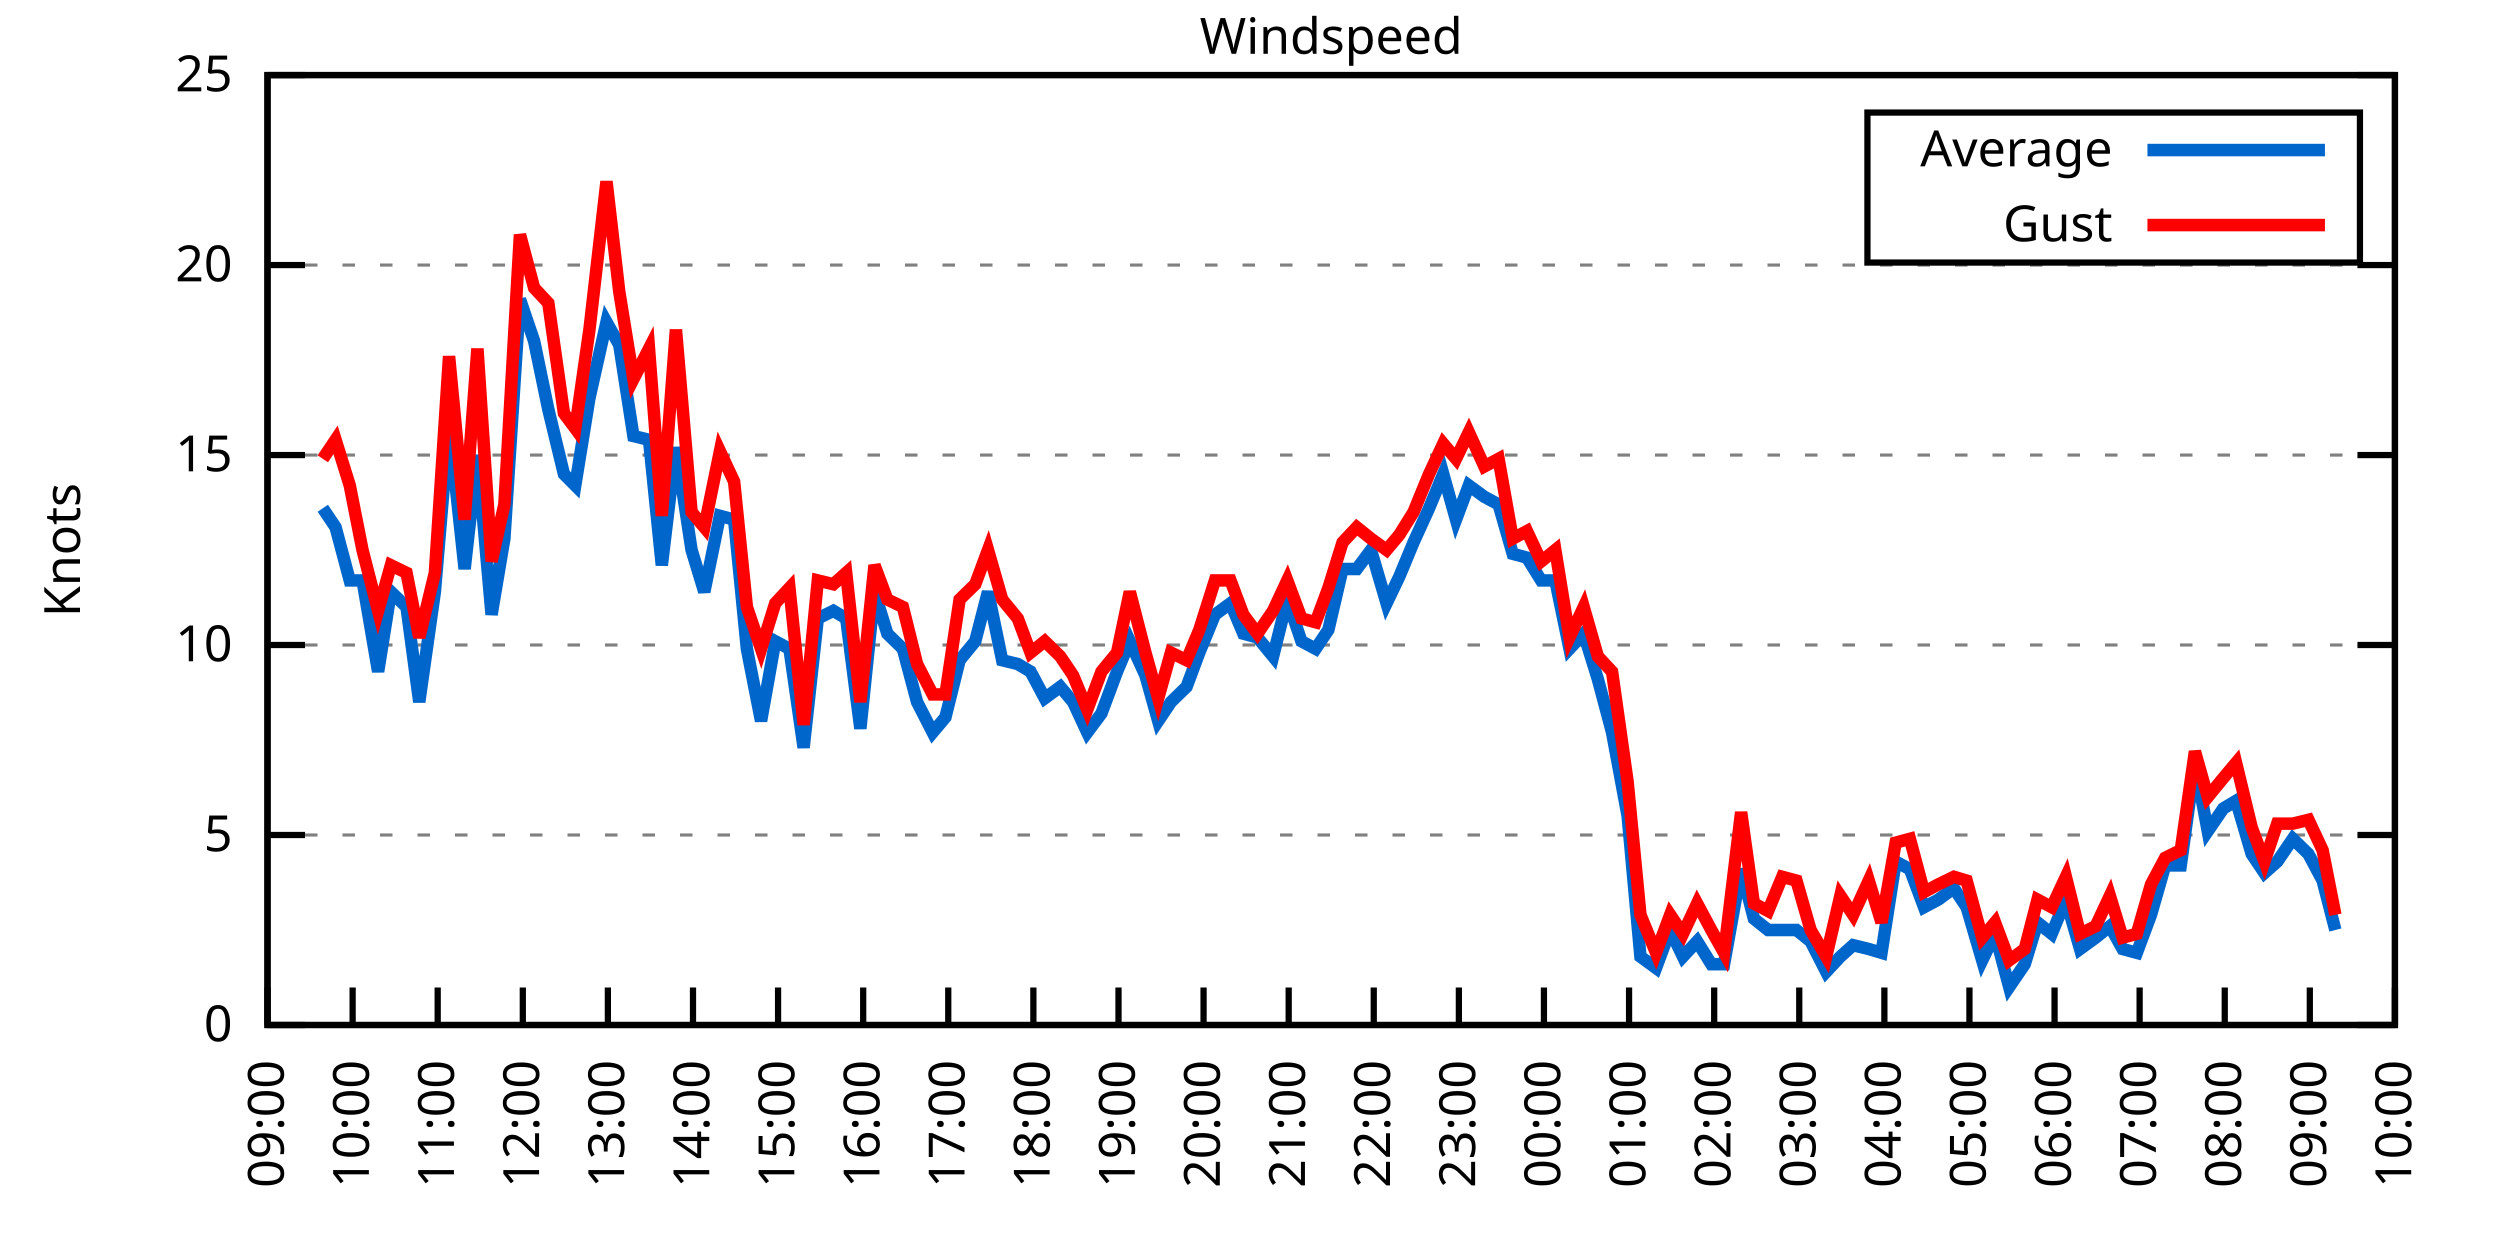
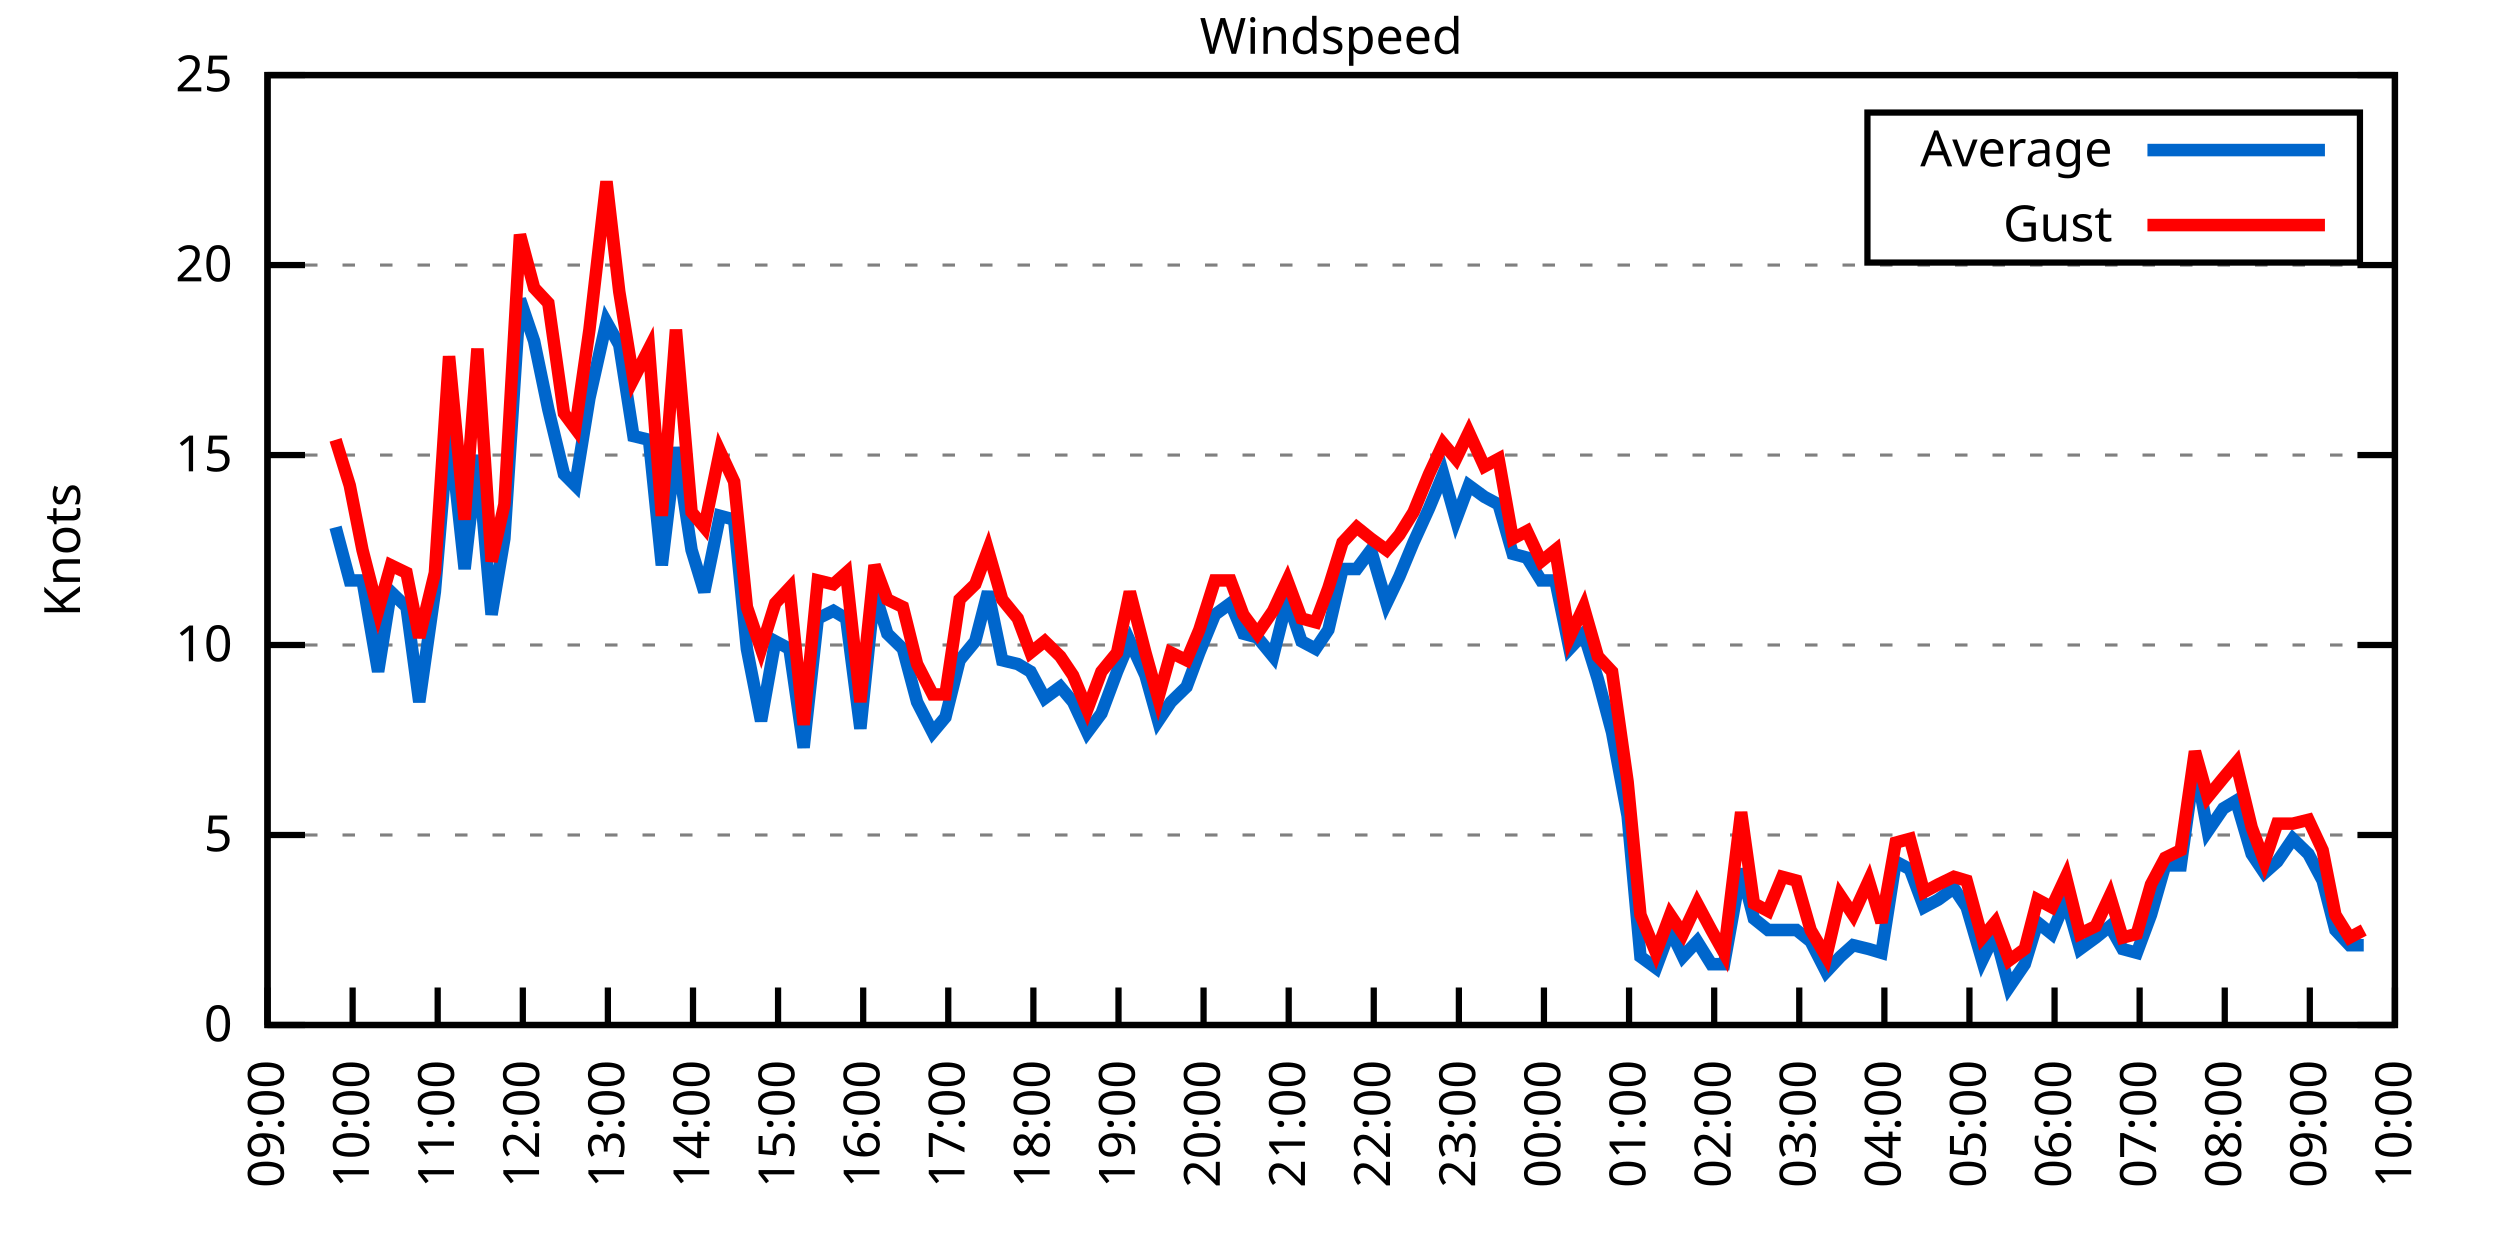
<svg xmlns="http://www.w3.org/2000/svg" xmlns:xlink="http://www.w3.org/1999/xlink" width="400" height="200" viewBox="0 0 400 200">
  <g id="gnuplot_canvas">
    <rect x="0" y="0" width="400" height="200" fill="none" />
    <defs>
      <circle id="gpDot" r="0.5" stroke-width="0.5" stroke="currentColor" />
      <path id="gpPt0" stroke-width="0.333" stroke="currentColor" d="M-1,0 h2 M0,-1 v2" />
      <path id="gpPt1" stroke-width="0.333" stroke="currentColor" d="M-1,-1 L1,1 M1,-1 L-1,1" />
      <path id="gpPt2" stroke-width="0.333" stroke="currentColor" d="M-1,0 L1,0 M0,-1 L0,1 M-1,-1 L1,1 M-1,1 L1,-1" />
      <rect id="gpPt3" stroke-width="0.333" stroke="currentColor" x="-1" y="-1" width="2" height="2" />
      <rect id="gpPt4" stroke-width="0.333" stroke="currentColor" fill="currentColor" x="-1" y="-1" width="2" height="2" />
      <circle id="gpPt5" stroke-width="0.333" stroke="currentColor" cx="0" cy="0" r="1" />
      <use xlink:href="#gpPt5" id="gpPt6" fill="currentColor" stroke="none" />
      <path id="gpPt7" stroke-width="0.333" stroke="currentColor" d="M0,-1.33 L-1.33,0.67 L1.33,0.67 z" />
      <use xlink:href="#gpPt7" id="gpPt8" fill="currentColor" stroke="none" />
      <use xlink:href="#gpPt7" id="gpPt9" stroke="currentColor" transform="rotate(180)" />
      <use xlink:href="#gpPt9" id="gpPt10" fill="currentColor" stroke="none" />
      <use xlink:href="#gpPt3" id="gpPt11" stroke="currentColor" transform="rotate(45)" />
      <use xlink:href="#gpPt11" id="gpPt12" fill="currentColor" stroke="none" />
      <path id="gpPt13" stroke-width="0.333" stroke="currentColor" d="M0,1.330 L1.265,0.411 L0.782,-1.067 L-0.782,-1.076 L-1.265,0.411 z" />
      <use xlink:href="#gpPt13" id="gpPt14" fill="currentColor" stroke="none" />
      <filter id="textbox" filterUnits="objectBoundingBox" x="0" y="0" height="1" width="1">
        <feFlood flood-color="white" flood-opacity="1" result="bgnd" />
        <feComposite in="SourceGraphic" in2="bgnd" operator="atop" />
      </filter>
      <filter id="greybox" filterUnits="objectBoundingBox" x="0" y="0" height="1" width="1">
        <feFlood flood-color="lightgrey" flood-opacity="1" result="grey" />
        <feComposite in="SourceGraphic" in2="grey" operator="atop" />
      </filter>
    </defs>
    <g fill="none" color="white" stroke="currentColor" stroke-width="1.00" stroke-linecap="butt" stroke-linejoin="miter">
</g>
    <g fill="none" color="black" stroke="currentColor" stroke-width="1.00" stroke-linecap="butt" stroke-linejoin="miter">
      <g stroke="none" shape-rendering="crispEdges">
        <polygon fill="rgb(255, 255, 255)" points="42.80,164.00 383.18,164.00 383.18,12.02 42.80,12.02 " />
      </g>
    </g>
    <g fill="none" color="black" stroke="currentColor" stroke-width="1.00" stroke-linecap="butt" stroke-linejoin="miter">
</g>
    <g fill="none" color="black" stroke="black" stroke-width="0.50" stroke-linecap="butt" stroke-linejoin="miter">
</g>
    <g fill="none" color="gray" stroke="currentColor" stroke-width="0.50" stroke-linecap="butt" stroke-linejoin="miter">
      <path stroke="gray" stroke-dasharray="2,4" class="gridline" d="M42.80,164.00 L383.19,164.00  " />
    </g>
    <g fill="none" color="gray" stroke="gray" stroke-width="1.00" stroke-linecap="butt" stroke-linejoin="miter">
</g>
    <g fill="none" color="black" stroke="currentColor" stroke-width="1.00" stroke-linecap="butt" stroke-linejoin="miter">
      <path stroke="black" d="M42.80,164.00 L48.80,164.00 M383.19,164.00 L377.19,164.00  " />
      <g transform="translate(37.20,166.60)" stroke="none" fill="black" font-family="Sans" font-size="8.00" text-anchor="end">
        <text>
          <tspan font-family="Sans"> 0</tspan>
        </text>
      </g>
    </g>
    <g fill="none" color="black" stroke="currentColor" stroke-width="1.00" stroke-linecap="butt" stroke-linejoin="miter">
</g>
    <g fill="none" color="black" stroke="black" stroke-width="0.50" stroke-linecap="butt" stroke-linejoin="miter">
</g>
    <g fill="none" color="gray" stroke="currentColor" stroke-width="0.50" stroke-linecap="butt" stroke-linejoin="miter">
      <path stroke="gray" stroke-dasharray="2,4" class="gridline" d="M42.80,133.60 L383.19,133.60  " />
    </g>
    <g fill="none" color="gray" stroke="gray" stroke-width="1.00" stroke-linecap="butt" stroke-linejoin="miter">
</g>
    <g fill="none" color="black" stroke="currentColor" stroke-width="1.00" stroke-linecap="butt" stroke-linejoin="miter">
      <path stroke="black" d="M42.80,133.60 L48.80,133.60 M383.19,133.60 L377.19,133.60  " />
      <g transform="translate(37.20,136.20)" stroke="none" fill="black" font-family="Sans" font-size="8.00" text-anchor="end">
        <text>
          <tspan font-family="Sans"> 5</tspan>
        </text>
      </g>
    </g>
    <g fill="none" color="black" stroke="currentColor" stroke-width="1.00" stroke-linecap="butt" stroke-linejoin="miter">
</g>
    <g fill="none" color="black" stroke="black" stroke-width="0.50" stroke-linecap="butt" stroke-linejoin="miter">
</g>
    <g fill="none" color="gray" stroke="currentColor" stroke-width="0.50" stroke-linecap="butt" stroke-linejoin="miter">
      <path stroke="gray" stroke-dasharray="2,4" class="gridline" d="M42.80,103.20 L383.19,103.20  " />
    </g>
    <g fill="none" color="gray" stroke="gray" stroke-width="1.00" stroke-linecap="butt" stroke-linejoin="miter">
</g>
    <g fill="none" color="black" stroke="currentColor" stroke-width="1.00" stroke-linecap="butt" stroke-linejoin="miter">
      <path stroke="black" d="M42.80,103.20 L48.80,103.20 M383.19,103.20 L377.19,103.20  " />
      <g transform="translate(37.20,105.80)" stroke="none" fill="black" font-family="Sans" font-size="8.00" text-anchor="end">
        <text>
          <tspan font-family="Sans"> 10</tspan>
        </text>
      </g>
    </g>
    <g fill="none" color="black" stroke="currentColor" stroke-width="1.00" stroke-linecap="butt" stroke-linejoin="miter">
</g>
    <g fill="none" color="black" stroke="black" stroke-width="0.50" stroke-linecap="butt" stroke-linejoin="miter">
</g>
    <g fill="none" color="gray" stroke="currentColor" stroke-width="0.50" stroke-linecap="butt" stroke-linejoin="miter">
      <path stroke="gray" stroke-dasharray="2,4" class="gridline" d="M42.80,72.81 L383.19,72.81  " />
    </g>
    <g fill="none" color="gray" stroke="gray" stroke-width="1.00" stroke-linecap="butt" stroke-linejoin="miter">
</g>
    <g fill="none" color="black" stroke="currentColor" stroke-width="1.00" stroke-linecap="butt" stroke-linejoin="miter">
      <path stroke="black" d="M42.80,72.81 L48.80,72.81 M383.19,72.81 L377.19,72.81  " />
      <g transform="translate(37.20,75.41)" stroke="none" fill="black" font-family="Sans" font-size="8.00" text-anchor="end">
        <text>
          <tspan font-family="Sans"> 15</tspan>
        </text>
      </g>
    </g>
    <g fill="none" color="black" stroke="currentColor" stroke-width="1.00" stroke-linecap="butt" stroke-linejoin="miter">
</g>
    <g fill="none" color="black" stroke="black" stroke-width="0.50" stroke-linecap="butt" stroke-linejoin="miter">
</g>
    <g fill="none" color="gray" stroke="currentColor" stroke-width="0.50" stroke-linecap="butt" stroke-linejoin="miter">
      <path stroke="gray" stroke-dasharray="2,4" class="gridline" d="M42.80,42.41 L383.19,42.41  " />
    </g>
    <g fill="none" color="gray" stroke="gray" stroke-width="1.00" stroke-linecap="butt" stroke-linejoin="miter">
</g>
    <g fill="none" color="black" stroke="currentColor" stroke-width="1.00" stroke-linecap="butt" stroke-linejoin="miter">
      <path stroke="black" d="M42.80,42.41 L48.80,42.41 M383.19,42.41 L377.19,42.41  " />
      <g transform="translate(37.20,45.01)" stroke="none" fill="black" font-family="Sans" font-size="8.00" text-anchor="end">
        <text>
          <tspan font-family="Sans"> 20</tspan>
        </text>
      </g>
    </g>
    <g fill="none" color="black" stroke="currentColor" stroke-width="1.00" stroke-linecap="butt" stroke-linejoin="miter">
</g>
    <g fill="none" color="black" stroke="black" stroke-width="0.50" stroke-linecap="butt" stroke-linejoin="miter">
</g>
    <g fill="none" color="gray" stroke="currentColor" stroke-width="0.50" stroke-linecap="butt" stroke-linejoin="miter">
      <path stroke="gray" stroke-dasharray="2,4" class="gridline" d="M42.80,12.01 L383.19,12.01  " />
    </g>
    <g fill="none" color="gray" stroke="gray" stroke-width="1.00" stroke-linecap="butt" stroke-linejoin="miter">
</g>
    <g fill="none" color="black" stroke="currentColor" stroke-width="1.00" stroke-linecap="butt" stroke-linejoin="miter">
      <path stroke="black" d="M42.80,12.01 L48.80,12.01 M383.19,12.01 L377.19,12.01  " />
      <g transform="translate(37.20,14.61)" stroke="none" fill="black" font-family="Sans" font-size="8.00" text-anchor="end">
        <text>
          <tspan font-family="Sans"> 25</tspan>
        </text>
      </g>
    </g>
    <g fill="none" color="black" stroke="currentColor" stroke-width="1.00" stroke-linecap="butt" stroke-linejoin="miter">
      <path stroke="black" d="M42.80,164.00 L42.80,158.00  " />
      <g transform="translate(45.40,169.60) rotate(270.00)" stroke="none" fill="black" font-family="Sans" font-size="8.00" text-anchor="end">
        <text>
          <tspan font-family="Sans">09:00</tspan>
        </text>
      </g>
    </g>
    <g fill="none" color="black" stroke="currentColor" stroke-width="1.00" stroke-linecap="butt" stroke-linejoin="miter">
      <path stroke="black" d="M56.42,164.00 L56.42,158.00  " />
      <g transform="translate(59.02,169.60) rotate(270.00)" stroke="none" fill="black" font-family="Sans" font-size="8.00" text-anchor="end">
        <text>
          <tspan font-family="Sans">10:00</tspan>
        </text>
      </g>
    </g>
    <g fill="none" color="black" stroke="currentColor" stroke-width="1.00" stroke-linecap="butt" stroke-linejoin="miter">
      <path stroke="black" d="M70.03,164.00 L70.03,158.00  " />
      <g transform="translate(72.63,169.60) rotate(270.00)" stroke="none" fill="black" font-family="Sans" font-size="8.00" text-anchor="end">
        <text>
          <tspan font-family="Sans">11:00</tspan>
        </text>
      </g>
    </g>
    <g fill="none" color="black" stroke="currentColor" stroke-width="1.00" stroke-linecap="butt" stroke-linejoin="miter">
      <path stroke="black" d="M83.65,164.00 L83.65,158.00  " />
      <g transform="translate(86.25,169.60) rotate(270.00)" stroke="none" fill="black" font-family="Sans" font-size="8.00" text-anchor="end">
        <text>
          <tspan font-family="Sans">12:00</tspan>
        </text>
      </g>
    </g>
    <g fill="none" color="black" stroke="currentColor" stroke-width="1.00" stroke-linecap="butt" stroke-linejoin="miter">
      <path stroke="black" d="M97.26,164.00 L97.26,158.00  " />
      <g transform="translate(99.86,169.60) rotate(270.00)" stroke="none" fill="black" font-family="Sans" font-size="8.00" text-anchor="end">
        <text>
          <tspan font-family="Sans">13:00</tspan>
        </text>
      </g>
    </g>
    <g fill="none" color="black" stroke="currentColor" stroke-width="1.00" stroke-linecap="butt" stroke-linejoin="miter">
      <path stroke="black" d="M110.88,164.00 L110.88,158.00  " />
      <g transform="translate(113.48,169.60) rotate(270.00)" stroke="none" fill="black" font-family="Sans" font-size="8.00" text-anchor="end">
        <text>
          <tspan font-family="Sans">14:00</tspan>
        </text>
      </g>
    </g>
    <g fill="none" color="black" stroke="currentColor" stroke-width="1.00" stroke-linecap="butt" stroke-linejoin="miter">
      <path stroke="black" d="M124.49,164.00 L124.49,158.00  " />
      <g transform="translate(127.09,169.60) rotate(270.00)" stroke="none" fill="black" font-family="Sans" font-size="8.00" text-anchor="end">
        <text>
          <tspan font-family="Sans">15:00</tspan>
        </text>
      </g>
    </g>
    <g fill="none" color="black" stroke="currentColor" stroke-width="1.00" stroke-linecap="butt" stroke-linejoin="miter">
      <path stroke="black" d="M138.11,164.00 L138.11,158.00  " />
      <g transform="translate(140.71,169.60) rotate(270.00)" stroke="none" fill="black" font-family="Sans" font-size="8.00" text-anchor="end">
        <text>
          <tspan font-family="Sans">16:00</tspan>
        </text>
      </g>
    </g>
    <g fill="none" color="black" stroke="currentColor" stroke-width="1.00" stroke-linecap="butt" stroke-linejoin="miter">
      <path stroke="black" d="M151.72,164.00 L151.72,158.00  " />
      <g transform="translate(154.32,169.60) rotate(270.00)" stroke="none" fill="black" font-family="Sans" font-size="8.00" text-anchor="end">
        <text>
          <tspan font-family="Sans">17:00</tspan>
        </text>
      </g>
    </g>
    <g fill="none" color="black" stroke="currentColor" stroke-width="1.00" stroke-linecap="butt" stroke-linejoin="miter">
      <path stroke="black" d="M165.34,164.00 L165.34,158.00  " />
      <g transform="translate(167.94,169.60) rotate(270.00)" stroke="none" fill="black" font-family="Sans" font-size="8.00" text-anchor="end">
        <text>
          <tspan font-family="Sans">18:00</tspan>
        </text>
      </g>
    </g>
    <g fill="none" color="black" stroke="currentColor" stroke-width="1.00" stroke-linecap="butt" stroke-linejoin="miter">
      <path stroke="black" d="M178.96,164.00 L178.96,158.00  " />
      <g transform="translate(181.56,169.60) rotate(270.00)" stroke="none" fill="black" font-family="Sans" font-size="8.00" text-anchor="end">
        <text>
          <tspan font-family="Sans">19:00</tspan>
        </text>
      </g>
    </g>
    <g fill="none" color="black" stroke="currentColor" stroke-width="1.00" stroke-linecap="butt" stroke-linejoin="miter">
      <path stroke="black" d="M192.57,164.00 L192.57,158.00  " />
      <g transform="translate(195.17,169.60) rotate(270.00)" stroke="none" fill="black" font-family="Sans" font-size="8.00" text-anchor="end">
        <text>
          <tspan font-family="Sans">20:00</tspan>
        </text>
      </g>
    </g>
    <g fill="none" color="black" stroke="currentColor" stroke-width="1.00" stroke-linecap="butt" stroke-linejoin="miter">
      <path stroke="black" d="M206.19,164.00 L206.19,158.00  " />
      <g transform="translate(208.79,169.60) rotate(270.00)" stroke="none" fill="black" font-family="Sans" font-size="8.00" text-anchor="end">
        <text>
          <tspan font-family="Sans">21:00</tspan>
        </text>
      </g>
    </g>
    <g fill="none" color="black" stroke="currentColor" stroke-width="1.00" stroke-linecap="butt" stroke-linejoin="miter">
      <path stroke="black" d="M219.80,164.00 L219.80,158.00  " />
      <g transform="translate(222.40,169.60) rotate(270.00)" stroke="none" fill="black" font-family="Sans" font-size="8.00" text-anchor="end">
        <text>
          <tspan font-family="Sans">22:00</tspan>
        </text>
      </g>
    </g>
    <g fill="none" color="black" stroke="currentColor" stroke-width="1.00" stroke-linecap="butt" stroke-linejoin="miter">
      <path stroke="black" d="M233.42,164.00 L233.42,158.00  " />
      <g transform="translate(236.02,169.60) rotate(270.00)" stroke="none" fill="black" font-family="Sans" font-size="8.00" text-anchor="end">
        <text>
          <tspan font-family="Sans">23:00</tspan>
        </text>
      </g>
    </g>
    <g fill="none" color="black" stroke="currentColor" stroke-width="1.00" stroke-linecap="butt" stroke-linejoin="miter">
      <path stroke="black" d="M247.03,164.00 L247.03,158.00  " />
      <g transform="translate(249.63,169.60) rotate(270.00)" stroke="none" fill="black" font-family="Sans" font-size="8.00" text-anchor="end">
        <text>
          <tspan font-family="Sans">00:00</tspan>
        </text>
      </g>
    </g>
    <g fill="none" color="black" stroke="currentColor" stroke-width="1.00" stroke-linecap="butt" stroke-linejoin="miter">
      <path stroke="black" d="M260.65,164.00 L260.65,158.00  " />
      <g transform="translate(263.25,169.60) rotate(270.00)" stroke="none" fill="black" font-family="Sans" font-size="8.00" text-anchor="end">
        <text>
          <tspan font-family="Sans">01:00</tspan>
        </text>
      </g>
    </g>
    <g fill="none" color="black" stroke="currentColor" stroke-width="1.00" stroke-linecap="butt" stroke-linejoin="miter">
      <path stroke="black" d="M274.27,164.00 L274.27,158.00  " />
      <g transform="translate(276.87,169.60) rotate(270.00)" stroke="none" fill="black" font-family="Sans" font-size="8.00" text-anchor="end">
        <text>
          <tspan font-family="Sans">02:00</tspan>
        </text>
      </g>
    </g>
    <g fill="none" color="black" stroke="currentColor" stroke-width="1.00" stroke-linecap="butt" stroke-linejoin="miter">
      <path stroke="black" d="M287.88,164.00 L287.88,158.00  " />
      <g transform="translate(290.48,169.60) rotate(270.00)" stroke="none" fill="black" font-family="Sans" font-size="8.00" text-anchor="end">
        <text>
          <tspan font-family="Sans">03:00</tspan>
        </text>
      </g>
    </g>
    <g fill="none" color="black" stroke="currentColor" stroke-width="1.00" stroke-linecap="butt" stroke-linejoin="miter">
      <path stroke="black" d="M301.50,164.00 L301.50,158.00  " />
      <g transform="translate(304.10,169.60) rotate(270.00)" stroke="none" fill="black" font-family="Sans" font-size="8.00" text-anchor="end">
        <text>
          <tspan font-family="Sans">04:00</tspan>
        </text>
      </g>
    </g>
    <g fill="none" color="black" stroke="currentColor" stroke-width="1.00" stroke-linecap="butt" stroke-linejoin="miter">
      <path stroke="black" d="M315.11,164.00 L315.11,158.00  " />
      <g transform="translate(317.71,169.60) rotate(270.00)" stroke="none" fill="black" font-family="Sans" font-size="8.00" text-anchor="end">
        <text>
          <tspan font-family="Sans">05:00</tspan>
        </text>
      </g>
    </g>
    <g fill="none" color="black" stroke="currentColor" stroke-width="1.00" stroke-linecap="butt" stroke-linejoin="miter">
      <path stroke="black" d="M328.73,164.00 L328.73,158.00  " />
      <g transform="translate(331.33,169.60) rotate(270.00)" stroke="none" fill="black" font-family="Sans" font-size="8.00" text-anchor="end">
        <text>
          <tspan font-family="Sans">06:00</tspan>
        </text>
      </g>
    </g>
    <g fill="none" color="black" stroke="currentColor" stroke-width="1.00" stroke-linecap="butt" stroke-linejoin="miter">
      <path stroke="black" d="M342.34,164.00 L342.34,158.00  " />
      <g transform="translate(344.94,169.60) rotate(270.00)" stroke="none" fill="black" font-family="Sans" font-size="8.00" text-anchor="end">
        <text>
          <tspan font-family="Sans">07:00</tspan>
        </text>
      </g>
    </g>
    <g fill="none" color="black" stroke="currentColor" stroke-width="1.00" stroke-linecap="butt" stroke-linejoin="miter">
      <path stroke="black" d="M355.96,164.00 L355.96,158.00  " />
      <g transform="translate(358.56,169.60) rotate(270.00)" stroke="none" fill="black" font-family="Sans" font-size="8.00" text-anchor="end">
        <text>
          <tspan font-family="Sans">08:00</tspan>
        </text>
      </g>
    </g>
    <g fill="none" color="black" stroke="currentColor" stroke-width="1.00" stroke-linecap="butt" stroke-linejoin="miter">
      <path stroke="black" d="M369.57,164.00 L369.57,158.00  " />
      <g transform="translate(372.17,169.60) rotate(270.00)" stroke="none" fill="black" font-family="Sans" font-size="8.00" text-anchor="end">
        <text>
          <tspan font-family="Sans">09:00</tspan>
        </text>
      </g>
    </g>
    <g fill="none" color="black" stroke="currentColor" stroke-width="1.00" stroke-linecap="butt" stroke-linejoin="miter">
      <path stroke="black" d="M383.19,164.00 L383.19,158.00  " />
      <g transform="translate(385.79,169.60) rotate(270.00)" stroke="none" fill="black" font-family="Sans" font-size="8.00" text-anchor="end">
        <text>
          <tspan font-family="Sans">10:00</tspan>
        </text>
      </g>
    </g>
    <g fill="none" color="black" stroke="currentColor" stroke-width="1.00" stroke-linecap="butt" stroke-linejoin="miter">
</g>
    <g fill="none" color="black" stroke="currentColor" stroke-width="1.00" stroke-linecap="butt" stroke-linejoin="miter">
      <path stroke="black" d="M42.80,12.01 L42.80,164.00 L383.19,164.00 L383.19,12.01 L42.80,12.01 Z  " />
    </g>
    <g fill="none" color="black" stroke="currentColor" stroke-width="1.00" stroke-linecap="butt" stroke-linejoin="miter">
</g>
    <g fill="none" color="black" stroke="currentColor" stroke-width="1.00" stroke-linecap="butt" stroke-linejoin="miter">
      <path stroke="black" d="M298.79,42.01 L298.79,18.01 L377.59,18.01 L377.59,42.01 L298.79,42.01 Z  " />
    </g>
    <g id="Windspeed_plot_1">
      <g fill="none" color="white" stroke="black" stroke-width="2.00" stroke-linecap="butt" stroke-linejoin="miter">
</g>
      <g fill="none" color="black" stroke="currentColor" stroke-width="2.00" stroke-linecap="butt" stroke-linejoin="miter">
        <g transform="translate(337.99,26.61)" stroke="none" fill="black" font-family="Sans" font-size="8.00" text-anchor="end">
          <text>
            <tspan font-family="Sans">Average</tspan>
          </text>
        </g>
      </g>
      <g fill="none" color="black" stroke="currentColor" stroke-width="2.00" stroke-linecap="butt" stroke-linejoin="miter">
-         <path stroke="rgb(  0, 102, 204)" d="M343.59,24.01 L371.99,24.01 M51.65,81.32 L53.69,84.36 L55.96,92.87 L58.00,92.87 L60.50,107.46 L62.54,94.69   L65.04,97.12 L67.08,112.32 L69.58,94.69 L71.85,67.94 L74.34,91.04 L76.39,72.81 L78.65,98.34 L80.70,86.18   L83.19,47.88 L85.46,54.57 L87.73,65.51 L90.23,75.85 L92.04,77.67 L94.31,63.69 L97.04,51.53 L99.08,55.18   L101.35,69.77 L103.84,70.37 L105.89,90.44 L108.15,71.59 L110.65,88.00 L112.69,94.69 L115.19,82.53 L117.46,83.14   L119.50,103.81 L121.77,115.36 L124.04,102.60 L126.31,103.81 L128.58,119.62 L130.85,98.95 L133.34,97.73 L135.39,98.95   L137.66,116.58 L139.92,94.69 L141.97,101.38 L144.46,103.81 L146.73,112.32 L149.23,117.19 L151.27,114.76 L153.54,105.64   L156.04,102.60 L158.08,94.69 L160.35,105.64 L162.84,106.24 L164.89,107.46 L167.16,111.72 L169.65,109.89 L171.69,112.32   L173.96,117.19 L176.23,114.15 L178.73,107.46 L180.77,102.60 L183.27,108.07 L185.31,115.36 L187.35,112.32 L189.85,109.89   L191.89,104.42 L194.39,98.34 L196.88,96.52 L198.93,101.38 L201.19,101.99 L203.69,105.03 L205.96,95.91 L208.23,102.60   L210.50,103.81 L212.54,100.77 L214.81,91.04 L217.08,91.04 L219.35,88.00 L221.85,96.52 L223.89,92.26 L226.16,86.79   L228.65,81.32 L230.92,75.85 L232.96,83.14 L235.01,77.67 L237.50,79.49 L239.77,80.71 L242.04,88.61 L244.31,89.22   L246.58,92.87 L248.85,92.87 L251.12,103.81 L253.39,101.38 L255.66,108.68 L257.93,117.19 L260.42,130.56 L262.47,153.06   L264.96,154.88 L267.23,148.80 L269.27,153.06 L271.54,150.62 L273.81,154.27 L275.85,154.27 L278.58,139.07 L280.62,146.98   L282.89,148.80 L285.16,148.80 L287.43,148.80 L289.70,150.62 L292.19,155.49 L294.46,153.06 L296.50,151.23 L299.00,151.84   L301.04,152.45 L303.31,137.86 L305.58,139.07 L307.85,145.15 L310.12,143.94 L312.62,142.11 L314.66,145.15 L317.15,153.66   L319.20,149.41 L321.47,157.92 L323.96,154.27 L326.00,147.59 L328.27,149.41 L330.54,143.94 L332.81,151.84 L335.31,150.02   L337.58,148.19 L339.62,151.84 L341.89,152.45 L344.16,146.37 L346.43,138.47 L348.92,138.47 L351.19,122.05 L353.24,132.99   L355.73,129.35 L357.77,128.13 L360.27,136.64 L362.31,139.68 L364.36,137.86 L366.85,134.21 L369.35,136.64 L371.62,140.90   L373.66,148.80  " />
+         <path stroke="rgb(  0, 102, 204)" d="M343.59,24.01 L371.99,24.01 M53.69,84.36 L55.96,92.87 L58.00,92.87 L60.50,107.46 L62.54,94.69 L65.04,97.12   L67.08,112.32 L69.58,94.69 L71.85,67.94 L74.34,91.04 L76.39,72.81 L78.65,98.34 L80.70,86.18 L83.19,47.88   L85.46,54.57 L87.73,65.51 L90.23,75.85 L92.04,77.67 L94.31,63.69 L97.04,51.53 L99.08,55.18 L101.35,69.77   L103.84,70.37 L105.89,90.44 L108.15,71.59 L110.65,88.00 L112.69,94.69 L115.19,82.53 L117.46,83.14 L119.50,103.81   L121.77,115.36 L124.04,102.60 L126.31,103.81 L128.58,119.62 L130.85,98.95 L133.34,97.73 L135.39,98.95 L137.66,116.58   L139.92,94.69 L141.97,101.38 L144.46,103.81 L146.73,112.32 L149.23,117.19 L151.27,114.76 L153.54,105.64 L156.04,102.60   L158.08,94.69 L160.35,105.64 L162.84,106.24 L164.89,107.46 L167.16,111.72 L169.65,109.89 L171.69,112.32 L173.96,117.19   L176.23,114.15 L178.73,107.46 L180.77,102.60 L183.27,108.07 L185.31,115.36 L187.35,112.32 L189.85,109.89 L191.89,104.42   L194.39,98.34 L196.88,96.52 L198.93,101.38 L201.19,101.99 L203.69,105.03 L205.96,95.91 L208.23,102.60 L210.50,103.81   L212.54,100.77 L214.81,91.04 L217.08,91.04 L219.35,88.00 L221.85,96.52 L223.89,92.26 L226.16,86.79 L228.65,81.32   L230.92,75.85 L232.96,83.14 L235.01,77.67 L237.50,79.49 L239.77,80.71 L242.04,88.61 L244.31,89.22 L246.58,92.87   L248.85,92.87 L251.12,103.81 L253.39,101.38 L255.66,108.68 L257.93,117.19 L260.42,130.56 L262.47,153.06 L264.96,154.88   L267.23,148.80 L269.27,153.06 L271.54,150.62 L273.81,154.27 L275.85,154.27 L278.58,139.07 L280.62,146.98 L282.89,148.80   L285.16,148.80 L287.43,148.80 L289.70,150.62 L292.19,155.49 L294.46,153.06 L296.50,151.23 L299.00,151.84 L301.04,152.45   L303.31,137.86 L305.58,139.07 L307.85,145.15 L310.12,143.94 L312.62,142.11 L314.66,145.15 L317.15,153.66 L319.20,149.41   L321.47,157.92 L323.96,154.27 L326.00,147.59 L328.27,149.41 L330.54,143.94 L332.81,151.84 L335.31,150.02 L337.58,148.19   L339.62,151.84 L341.89,152.45 L344.16,146.37 L346.43,138.47 L348.92,138.47 L351.19,122.05 L353.24,132.99 L355.73,129.35   L357.77,128.13 L360.27,136.64 L362.31,139.68 L364.36,137.86 L366.85,134.21 L369.35,136.64 L371.62,140.90 L373.66,148.80   L375.93,151.23 L378.20,151.23  " />
      </g>
    </g>
    <g id="Windspeed_plot_2">
      <g fill="none" color="black" stroke="currentColor" stroke-width="2.00" stroke-linecap="butt" stroke-linejoin="miter">
        <g transform="translate(337.99,38.61)" stroke="none" fill="black" font-family="Sans" font-size="8.00" text-anchor="end">
          <text>
            <tspan font-family="Sans">Gust</tspan>
          </text>
        </g>
      </g>
      <g fill="none" color="black" stroke="currentColor" stroke-width="2.00" stroke-linecap="butt" stroke-linejoin="miter">
-         <path stroke="rgb(255,   0,   0)" d="M343.59,36.01 L371.99,36.01 M51.65,73.41 L53.69,70.37 L55.96,77.67 L58.00,88.00 L60.50,97.73 L62.54,90.44   L65.04,91.65 L67.08,101.99 L69.58,91.65 L71.85,57.00 L74.34,83.14 L76.39,55.78 L78.65,89.83 L80.70,80.71   L83.19,37.54 L85.46,46.06 L87.73,48.49 L90.23,66.12 L92.04,68.55 L94.31,52.74 L97.04,29.03 L99.08,46.66   L101.35,60.65 L103.84,55.78 L105.89,82.53 L108.15,52.74 L110.65,81.93 L112.69,84.36 L115.19,72.20 L117.46,77.06   L119.50,97.12 L121.77,103.81 L124.04,96.52 L126.31,94.08 L128.58,115.97 L130.85,92.87 L133.34,93.48 L135.39,91.65   L137.66,112.32 L139.92,90.44 L141.97,95.91 L144.46,97.12 L146.73,106.24 L149.23,111.11 L151.27,111.11 L153.54,95.91   L156.04,93.48 L158.08,88.00 L160.35,95.91 L162.84,98.95 L164.89,104.42 L167.16,102.60 L169.65,105.03 L171.69,108.07   L173.96,113.54 L176.23,107.46 L178.73,104.42 L180.77,94.69 L183.27,104.42 L185.31,111.72 L187.35,104.42 L189.85,105.64   L191.89,100.77 L194.39,92.87 L196.88,92.87 L198.93,98.34 L201.19,101.38 L203.69,97.73 L205.96,92.87 L208.23,98.95   L210.50,99.56 L212.54,94.08 L214.81,86.79 L217.08,84.36 L219.35,86.18 L221.85,88.00 L223.89,85.57 L226.16,81.93   L228.65,75.85 L230.92,70.98 L232.96,73.41 L235.01,69.16 L237.50,74.63 L239.77,73.41 L242.04,86.18 L244.31,84.97   L246.58,89.83 L248.85,88.00 L251.12,101.99 L253.39,97.12 L255.66,105.03 L257.93,107.46 L260.42,125.09 L262.47,146.37   L264.96,152.45 L267.23,146.37 L269.27,149.41 L271.54,144.55 L273.81,148.80 L275.85,152.45 L278.58,129.95 L280.62,144.55   L282.89,145.76 L285.16,140.29 L287.43,140.90 L289.70,148.80 L292.19,153.06 L294.46,143.33 L296.50,146.37 L299.00,140.90   L301.04,147.59 L303.31,134.82 L305.58,134.21 L307.85,142.72 L310.12,141.51 L312.62,140.29 L314.66,140.90 L317.15,150.02   L319.20,147.59 L321.47,153.66 L323.96,151.84 L326.00,143.94 L328.27,145.15 L330.54,140.29 L332.81,149.41 L335.31,148.19   L337.58,143.33 L339.62,150.02 L341.89,149.41 L344.16,141.51 L346.43,137.25 L348.92,136.03 L351.19,120.23 L353.24,127.52   L355.73,124.48 L357.77,122.05 L360.27,132.39 L362.31,137.86 L364.36,131.78 L366.85,131.78 L369.35,131.17 L371.62,136.03   L373.66,146.37  " />
+         <path stroke="rgb(255,   0,   0)" d="M343.59,36.01 L371.99,36.01 M53.69,70.37 L55.96,77.67 L58.00,88.00 L60.50,97.73 L62.54,90.44 L65.04,91.65   L67.08,101.99 L69.58,91.65 L71.85,57.00 L74.34,83.14 L76.39,55.78 L78.65,89.83 L80.70,80.71 L83.19,37.54   L85.46,46.06 L87.73,48.49 L90.23,66.12 L92.04,68.55 L94.31,52.74 L97.04,29.03 L99.08,46.66 L101.35,60.65   L103.84,55.78 L105.89,82.53 L108.15,52.74 L110.65,81.93 L112.69,84.36 L115.19,72.20 L117.46,77.06 L119.50,97.12   L121.77,103.81 L124.04,96.52 L126.31,94.08 L128.58,115.97 L130.85,92.87 L133.34,93.48 L135.39,91.65 L137.66,112.32   L139.92,90.44 L141.97,95.91 L144.46,97.12 L146.73,106.24 L149.23,111.11 L151.27,111.11 L153.54,95.91 L156.04,93.48   L158.08,88.00 L160.35,95.91 L162.84,98.95 L164.89,104.42 L167.16,102.60 L169.65,105.03 L171.69,108.07 L173.96,113.54   L176.23,107.46 L178.73,104.42 L180.77,94.69 L183.27,104.42 L185.31,111.72 L187.35,104.42 L189.85,105.64 L191.89,100.77   L194.39,92.87 L196.88,92.87 L198.93,98.34 L201.19,101.38 L203.69,97.73 L205.96,92.87 L208.23,98.95 L210.50,99.56   L212.54,94.08 L214.81,86.79 L217.08,84.36 L219.35,86.18 L221.85,88.00 L223.89,85.57 L226.16,81.93 L228.65,75.85   L230.92,70.98 L232.96,73.41 L235.01,69.16 L237.50,74.63 L239.77,73.41 L242.04,86.18 L244.31,84.97 L246.58,89.83   L248.85,88.00 L251.12,101.99 L253.39,97.12 L255.66,105.03 L257.93,107.46 L260.42,125.09 L262.47,146.37 L264.96,152.45   L267.23,146.37 L269.27,149.41 L271.54,144.55 L273.81,148.80 L275.85,152.45 L278.58,129.95 L280.62,144.55 L282.89,145.76   L285.16,140.29 L287.43,140.90 L289.70,148.80 L292.19,153.06 L294.46,143.33 L296.50,146.37 L299.00,140.90 L301.04,147.59   L303.31,134.82 L305.58,134.21 L307.85,142.72 L310.12,141.51 L312.62,140.29 L314.66,140.90 L317.15,150.02 L319.20,147.59   L321.47,153.66 L323.96,151.84 L326.00,143.94 L328.27,145.15 L330.54,140.29 L332.81,149.41 L335.31,148.19 L337.58,143.33   L339.62,150.02 L341.89,149.41 L344.16,141.51 L346.43,137.25 L348.92,136.03 L351.19,120.23 L353.24,127.52 L355.73,124.48   L357.77,122.05 L360.27,132.39 L362.31,137.86 L364.36,131.78 L366.85,131.78 L369.35,131.17 L371.62,136.03 L373.66,146.37   L375.93,150.02 L378.20,148.80  " />
      </g>
    </g>
    <g fill="none" color="black" stroke="currentColor" stroke-width="2.00" stroke-linecap="butt" stroke-linejoin="miter">
</g>
    <g fill="none" color="black" stroke="black" stroke-width="1.00" stroke-linecap="butt" stroke-linejoin="miter">
</g>
    <g fill="none" color="black" stroke="currentColor" stroke-width="1.00" stroke-linecap="butt" stroke-linejoin="miter">
      <path stroke="black" d="M42.80,12.01 L42.80,164.00 L383.19,164.00 L383.19,12.01 L42.80,12.01 Z  " />
      <g transform="translate(12.80,88.01) rotate(270.00)" stroke="none" fill="black" font-family="Sans" font-size="8.00" text-anchor="middle">
        <text>
          <tspan font-family="Sans">Knots</tspan>
        </text>
      </g>
    </g>
    <g fill="none" color="black" stroke="currentColor" stroke-width="1.00" stroke-linecap="butt" stroke-linejoin="miter">
</g>
    <g fill="none" color="black" stroke="currentColor" stroke-width="1.00" stroke-linecap="butt" stroke-linejoin="miter">
      <g transform="translate(212.99,8.61)" stroke="none" fill="black" font-family="Sans" font-size="8.00" text-anchor="middle">
        <text>
          <tspan font-family="Sans">Windspeed</tspan>
        </text>
      </g>
    </g>
    <g fill="none" color="black" stroke="currentColor" stroke-width="1.00" stroke-linecap="butt" stroke-linejoin="miter">
</g>
  </g>
</svg>
